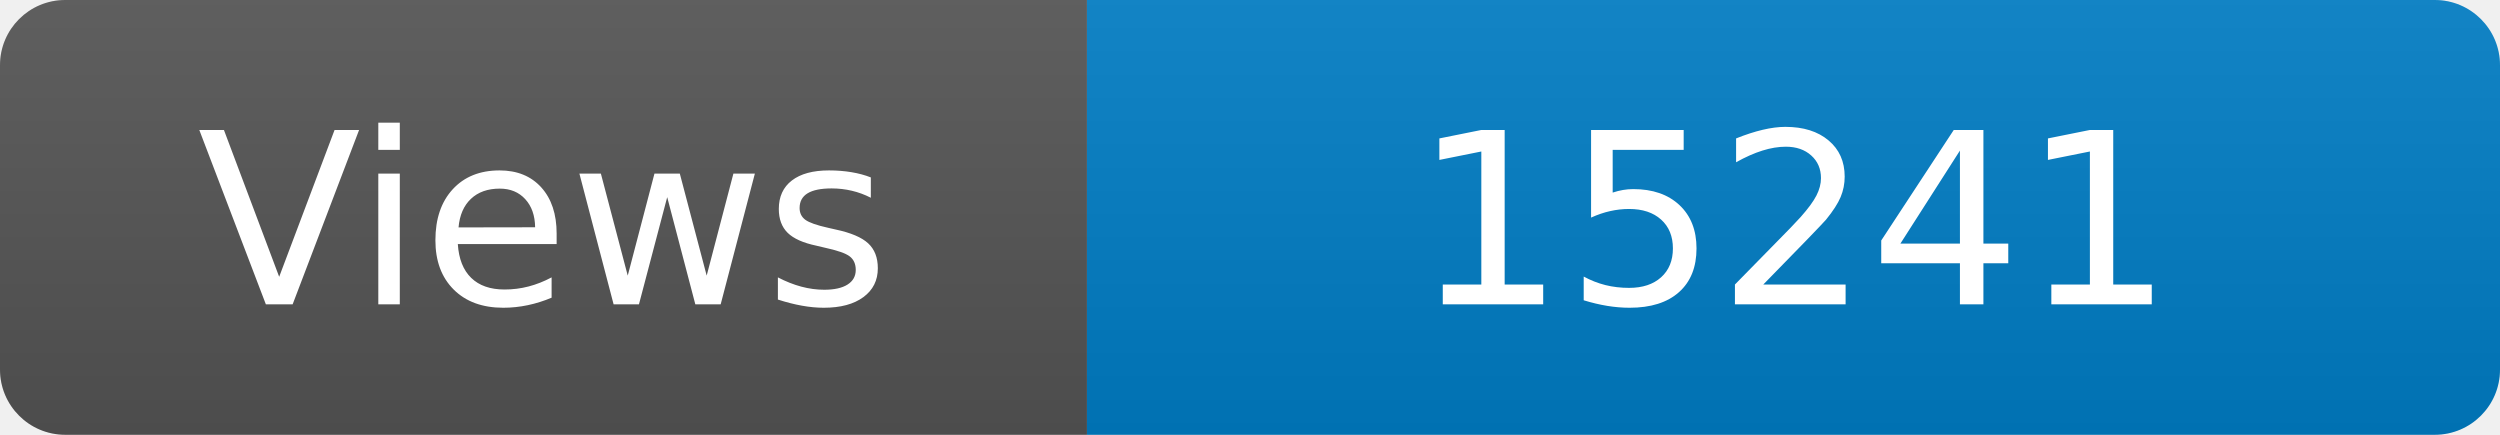
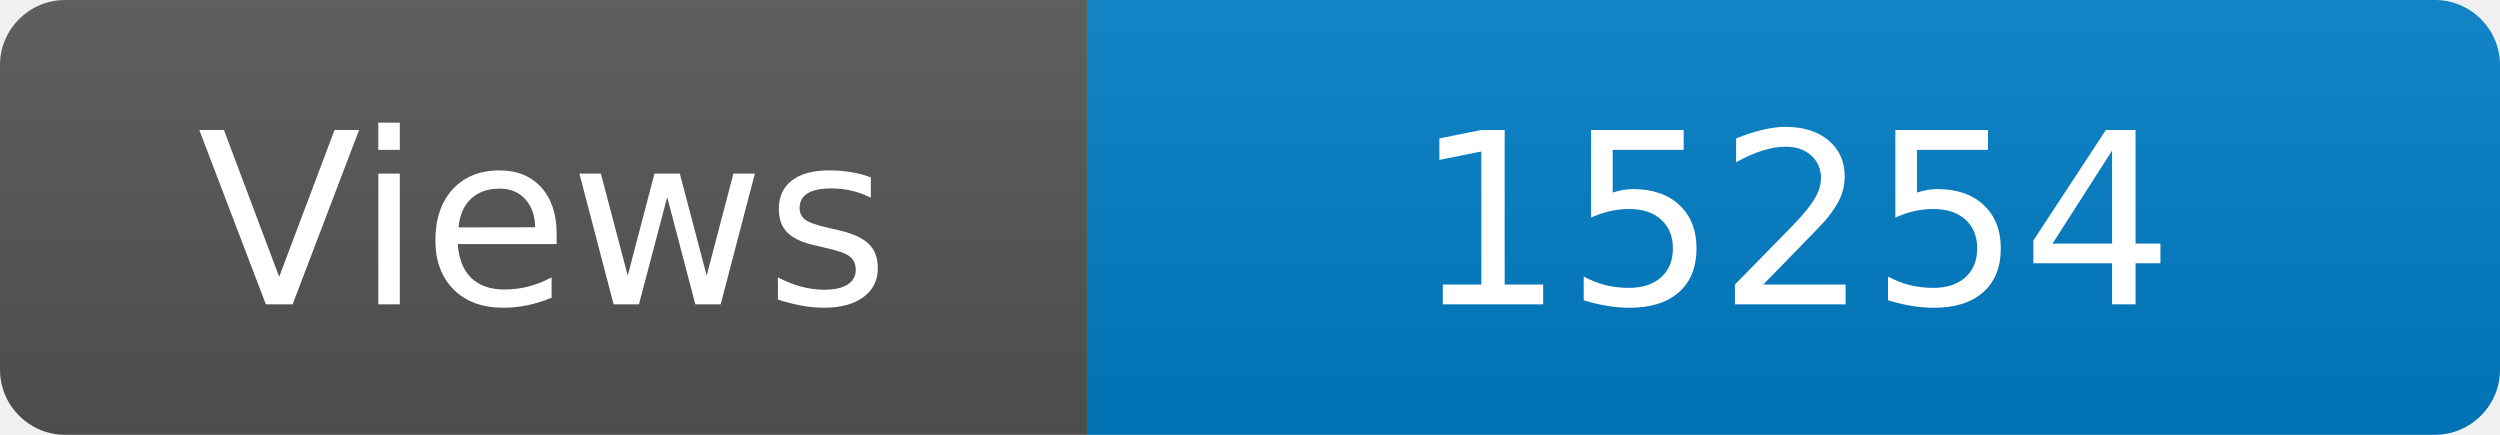
<svg xmlns="http://www.w3.org/2000/svg" width="115" height="20" role="img" aria-label="Maintained?: yes">
  <linearGradient id="s" x2="0" y2="100%">
    <stop offset="0" stop-color="#bbb" stop-opacity=".1" />
    <stop offset="1" stop-opacity=".1" />
  </linearGradient>
  <clipPath id="r">
    <rect width="115" height="20" rx="3" fill="#fff" />
  </clipPath>
  <g clip-path="url(#r)">
    <rect width="50" height="20" fill="#555" />
    <rect x="50" width="160" height="20" fill="#007ec6" />
    <rect width="115" height="20" fill="url(#s)" />
  </g>
  <g fill="#fff" text-anchor="middle" font-family="Verdana,Geneva,DejaVu Sans,sans-serif" font-size="110">
    <text x="250" y="140" transform="scale(.1)" fill="#fff">Views</text>
-     <text x="825" y="140" transform="scale(.1)" fill="#fff">15241</text>
+     <text x="825" y="140" transform="scale(.1)" fill="#fff">15254</text>
  </g>
</svg>
